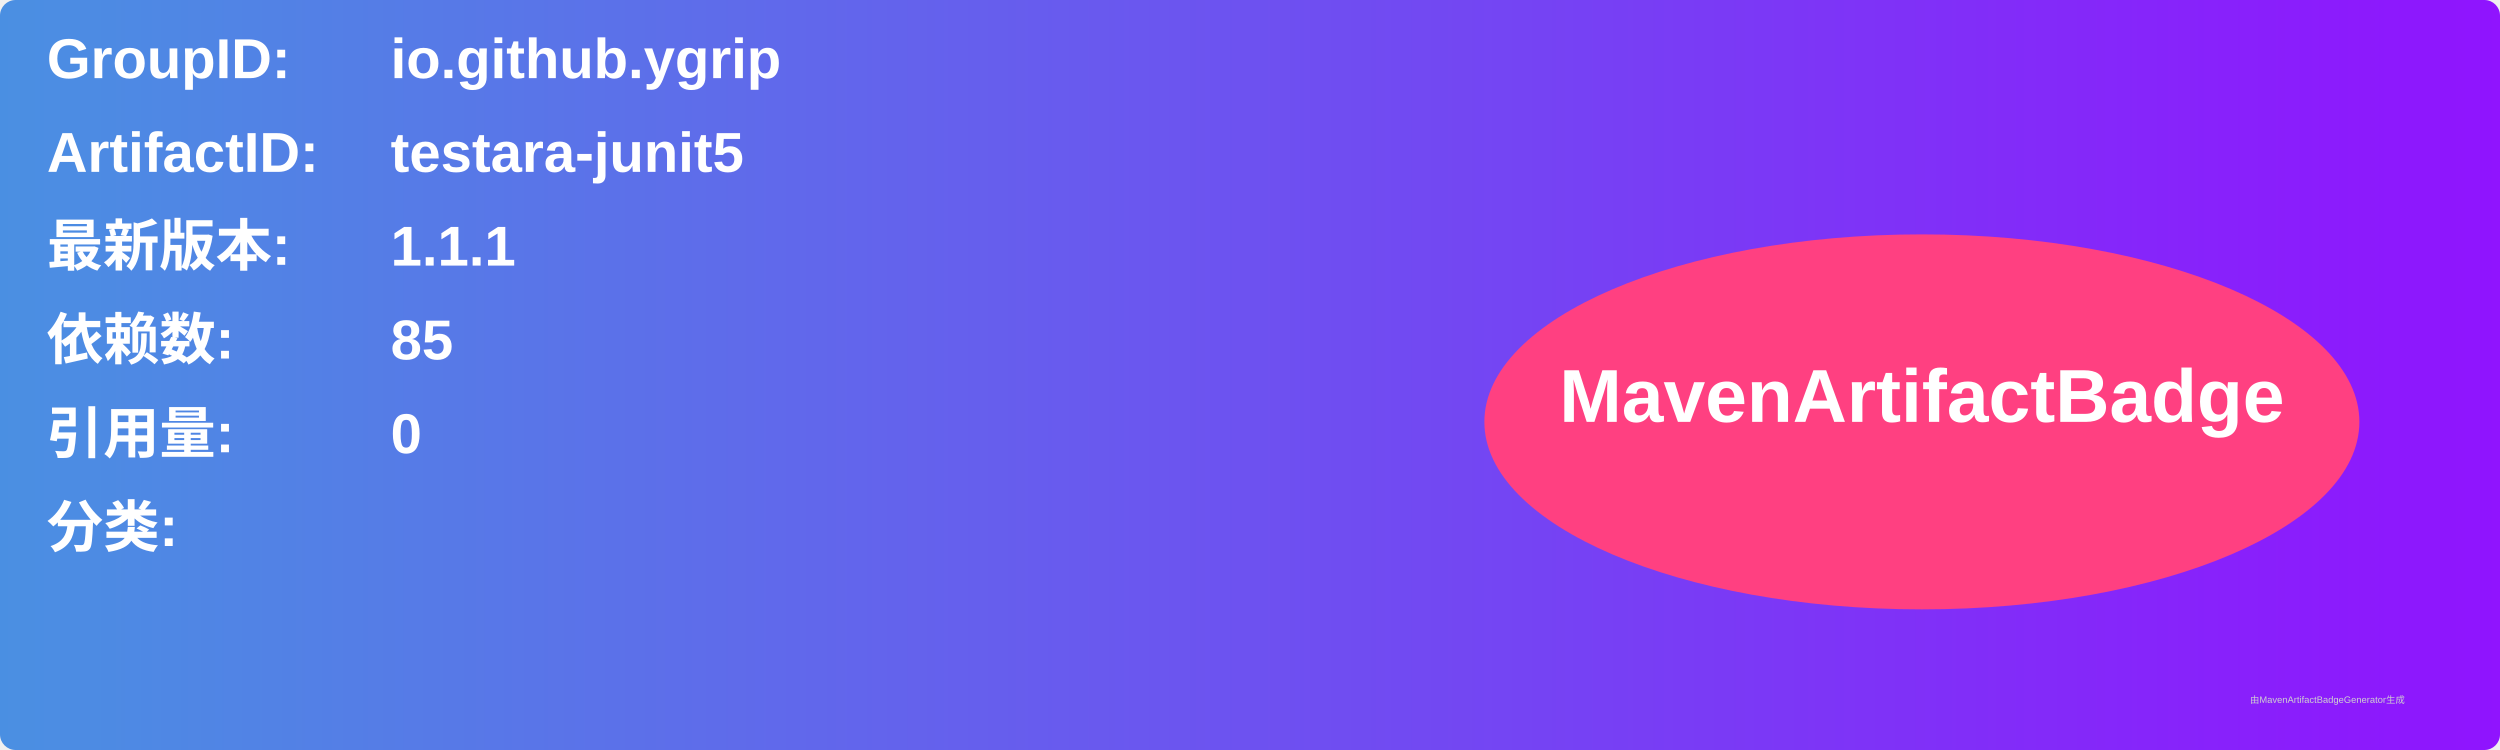
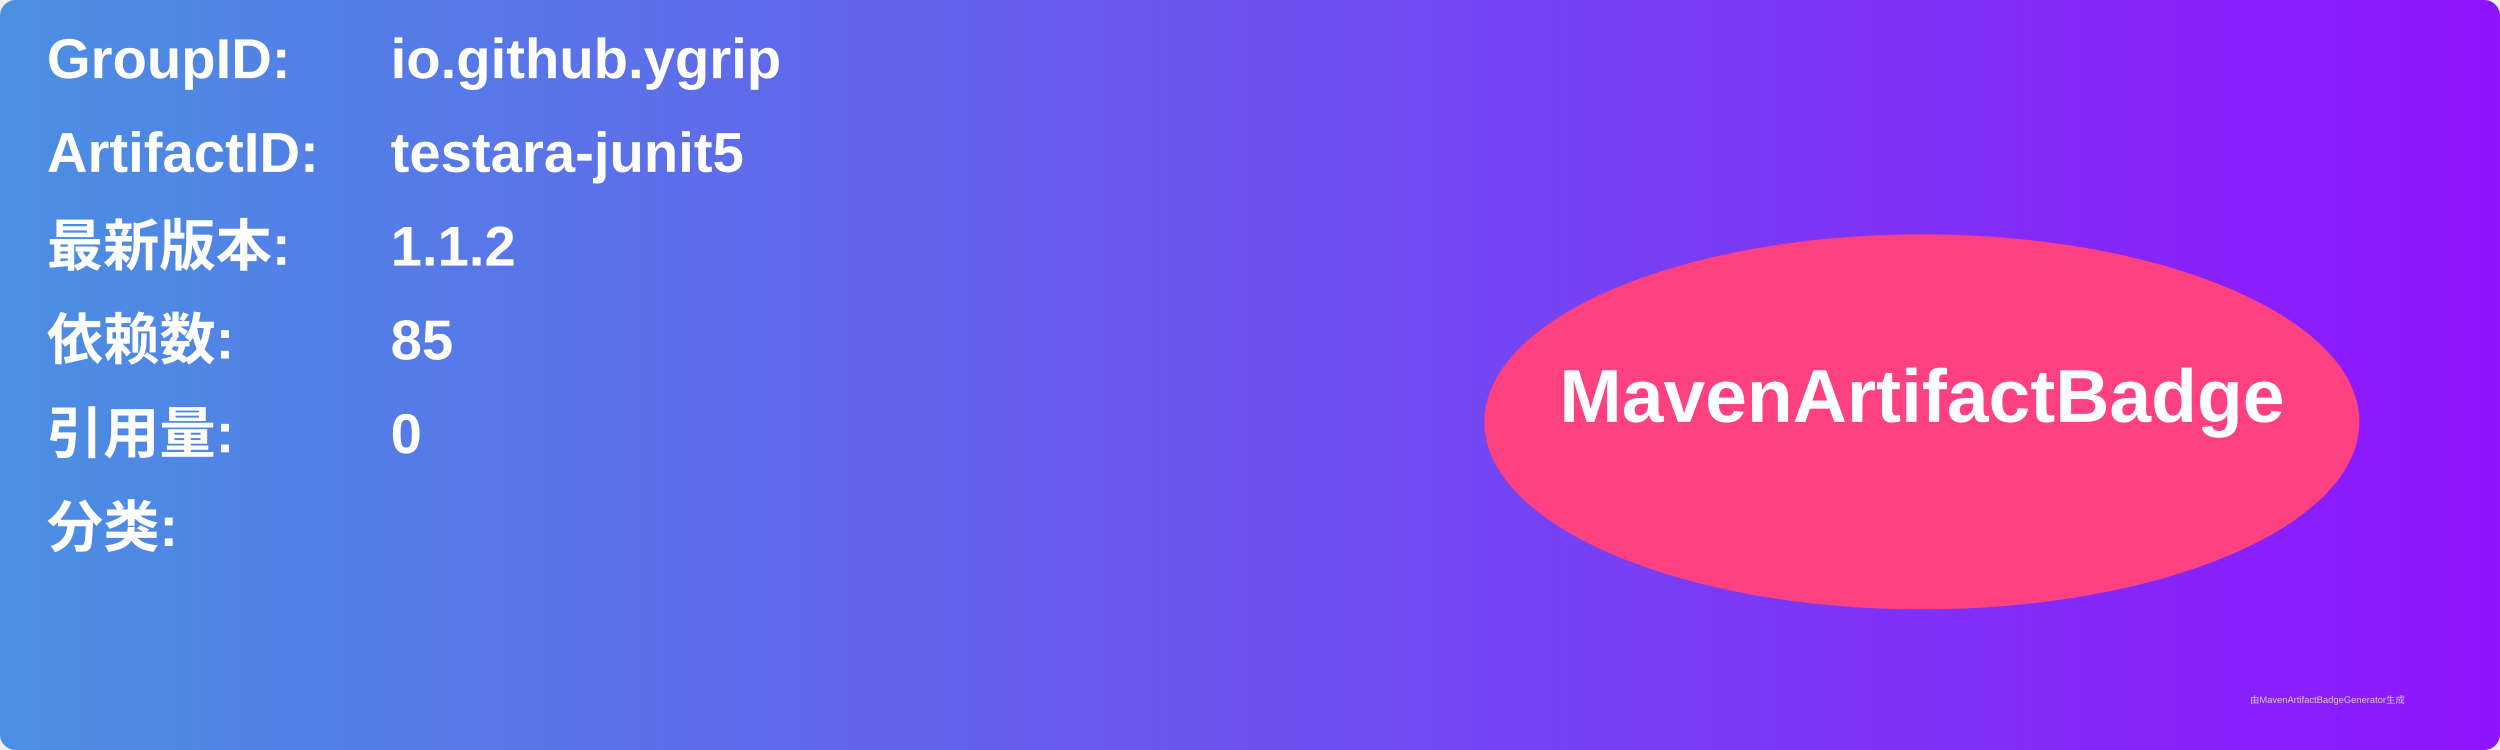
<svg xmlns="http://www.w3.org/2000/svg" width="800" height="240" viewBox="0 0 800 240">
  <linearGradient id="grad" x1="0%" y1="0%" x2="100%" y2="0%">
    <stop offset="0%" stop-color="#4a90e2" />
    <stop offset="100%" stop-color="#9013fe" />
  </linearGradient>
  <rect width="100%" height="100%" rx="5" ry="5" fill="url(#grad)" />
  <g transform="translate(15, 15)">
    <text x="0" y="10" font-family="Arial" font-size="18" fill="white" font-weight="bold" width="260">GroupID:</text>
    <text x="110" y="10" font-family="Arial" font-size="18" fill="white" font-weight="bold" width="460">io.github.ygrip</text>
    <text x="0" y="40" font-family="Arial" font-size="18" fill="white" font-weight="bold" width="260">ArtifactID:</text>
    <text x="110" y="40" font-family="Arial" font-size="18" fill="white" font-weight="bold" width="460">testara-junit5</text>
    <text x="0" y="70" font-family="Arial" font-size="18" fill="white" font-weight="bold">最新版本:</text>
    <text x="110" y="70" font-family="Arial" font-size="18" fill="white" font-weight="bold">
-       <tspan font-weight="bold">1.1.1</tspan>
+       <tspan font-weight="bold">1.1.2</tspan>
    </text>
    <text x="0" y="100" font-family="Arial" font-size="18" fill="white" font-weight="bold">依赖数: </text>
    <text x="110" y="100" font-family="Arial" font-size="18" fill="white">
      <tspan font-weight="bold">85</tspan>
    </text>
    <text x="0" y="130" font-family="Arial" font-size="18" fill="white" font-weight="bold">引用量: </text>
    <text x="110" y="130" font-family="Arial" font-size="18" fill="white">
      <tspan font-weight="bold">0</tspan>
    </text>
    <text x="0" y="160" font-family="Arial" font-size="18" fill="white" font-weight="bold">分类:</text>
    <text x="10" y="190" font-family="Arial" font-size="10" fill="white">
      <tspan font-weight="bold" />
    </text>
    <ellipse cx="600" cy="120" rx="140" ry="60" fill="#ff4081" />
    <text x="600" y="120" text-anchor="middle" font-family="Arial" font-size="24" fill="white" font-weight="bold">MavenArtifactBadge</text>
  </g>
  <text x="720" y="225" font-family="Arial" font-size="3" fill="#d0d0d0">由MavenArtifactBadgeGenerator生成</text>
</svg>
